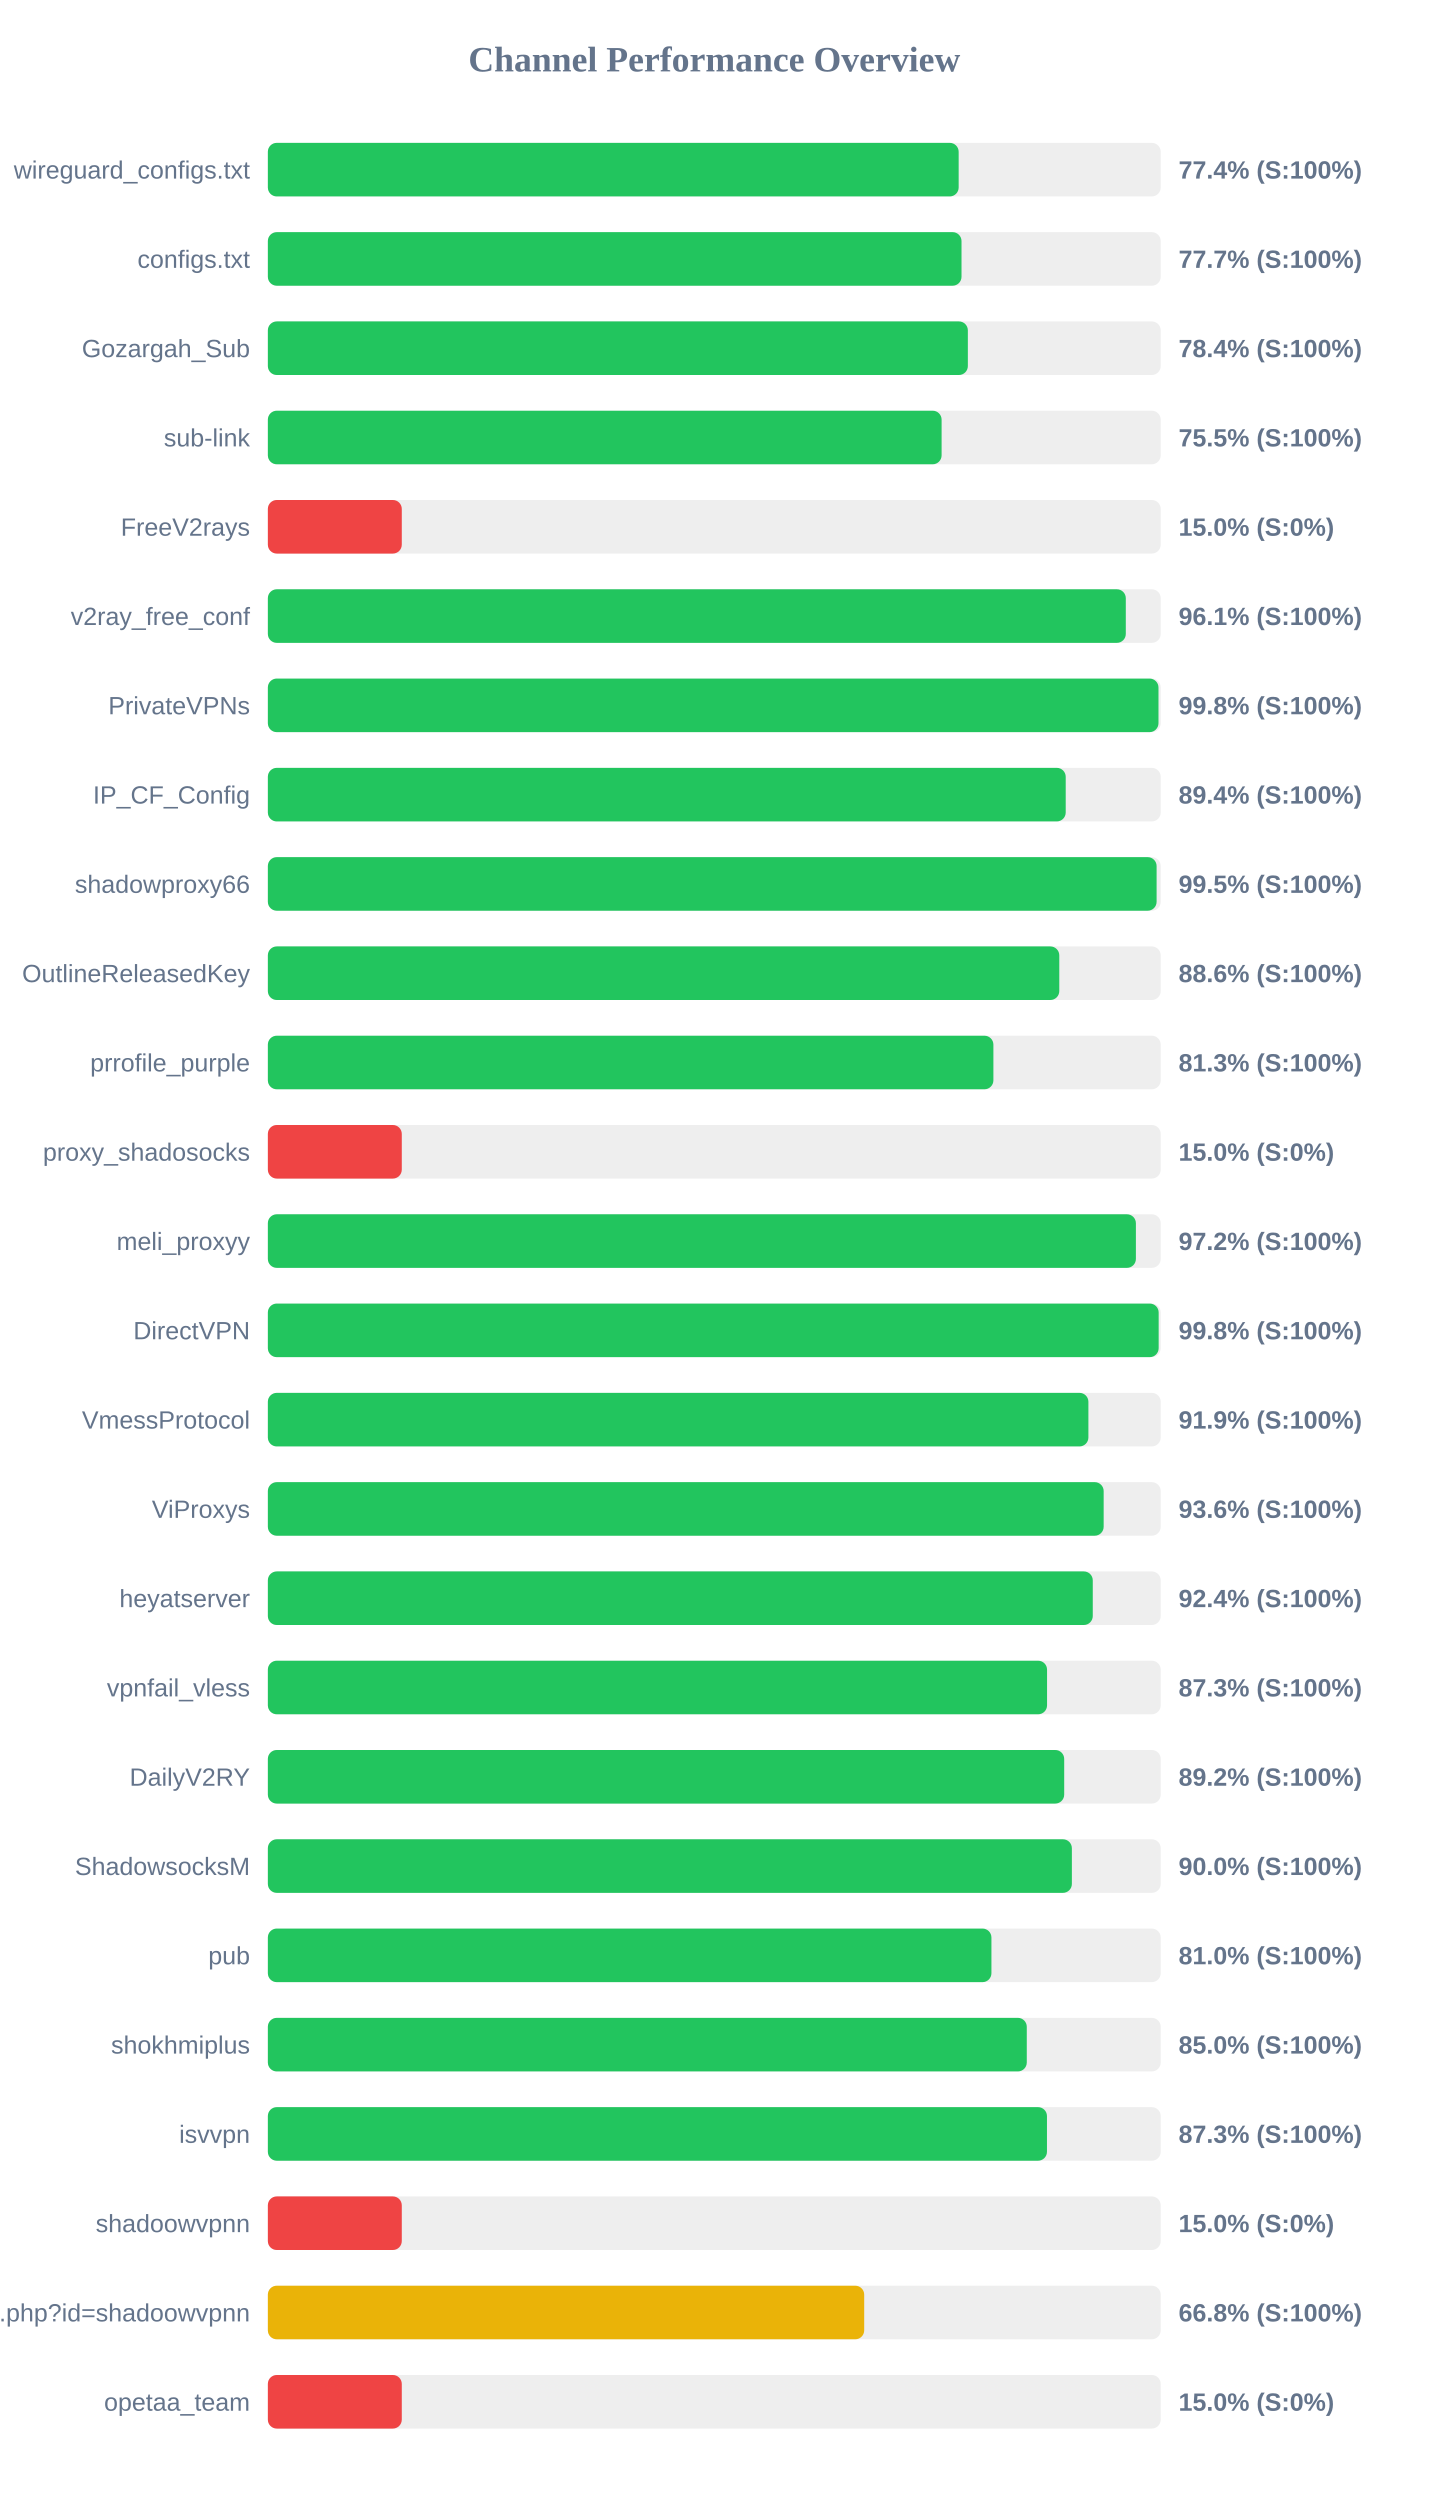
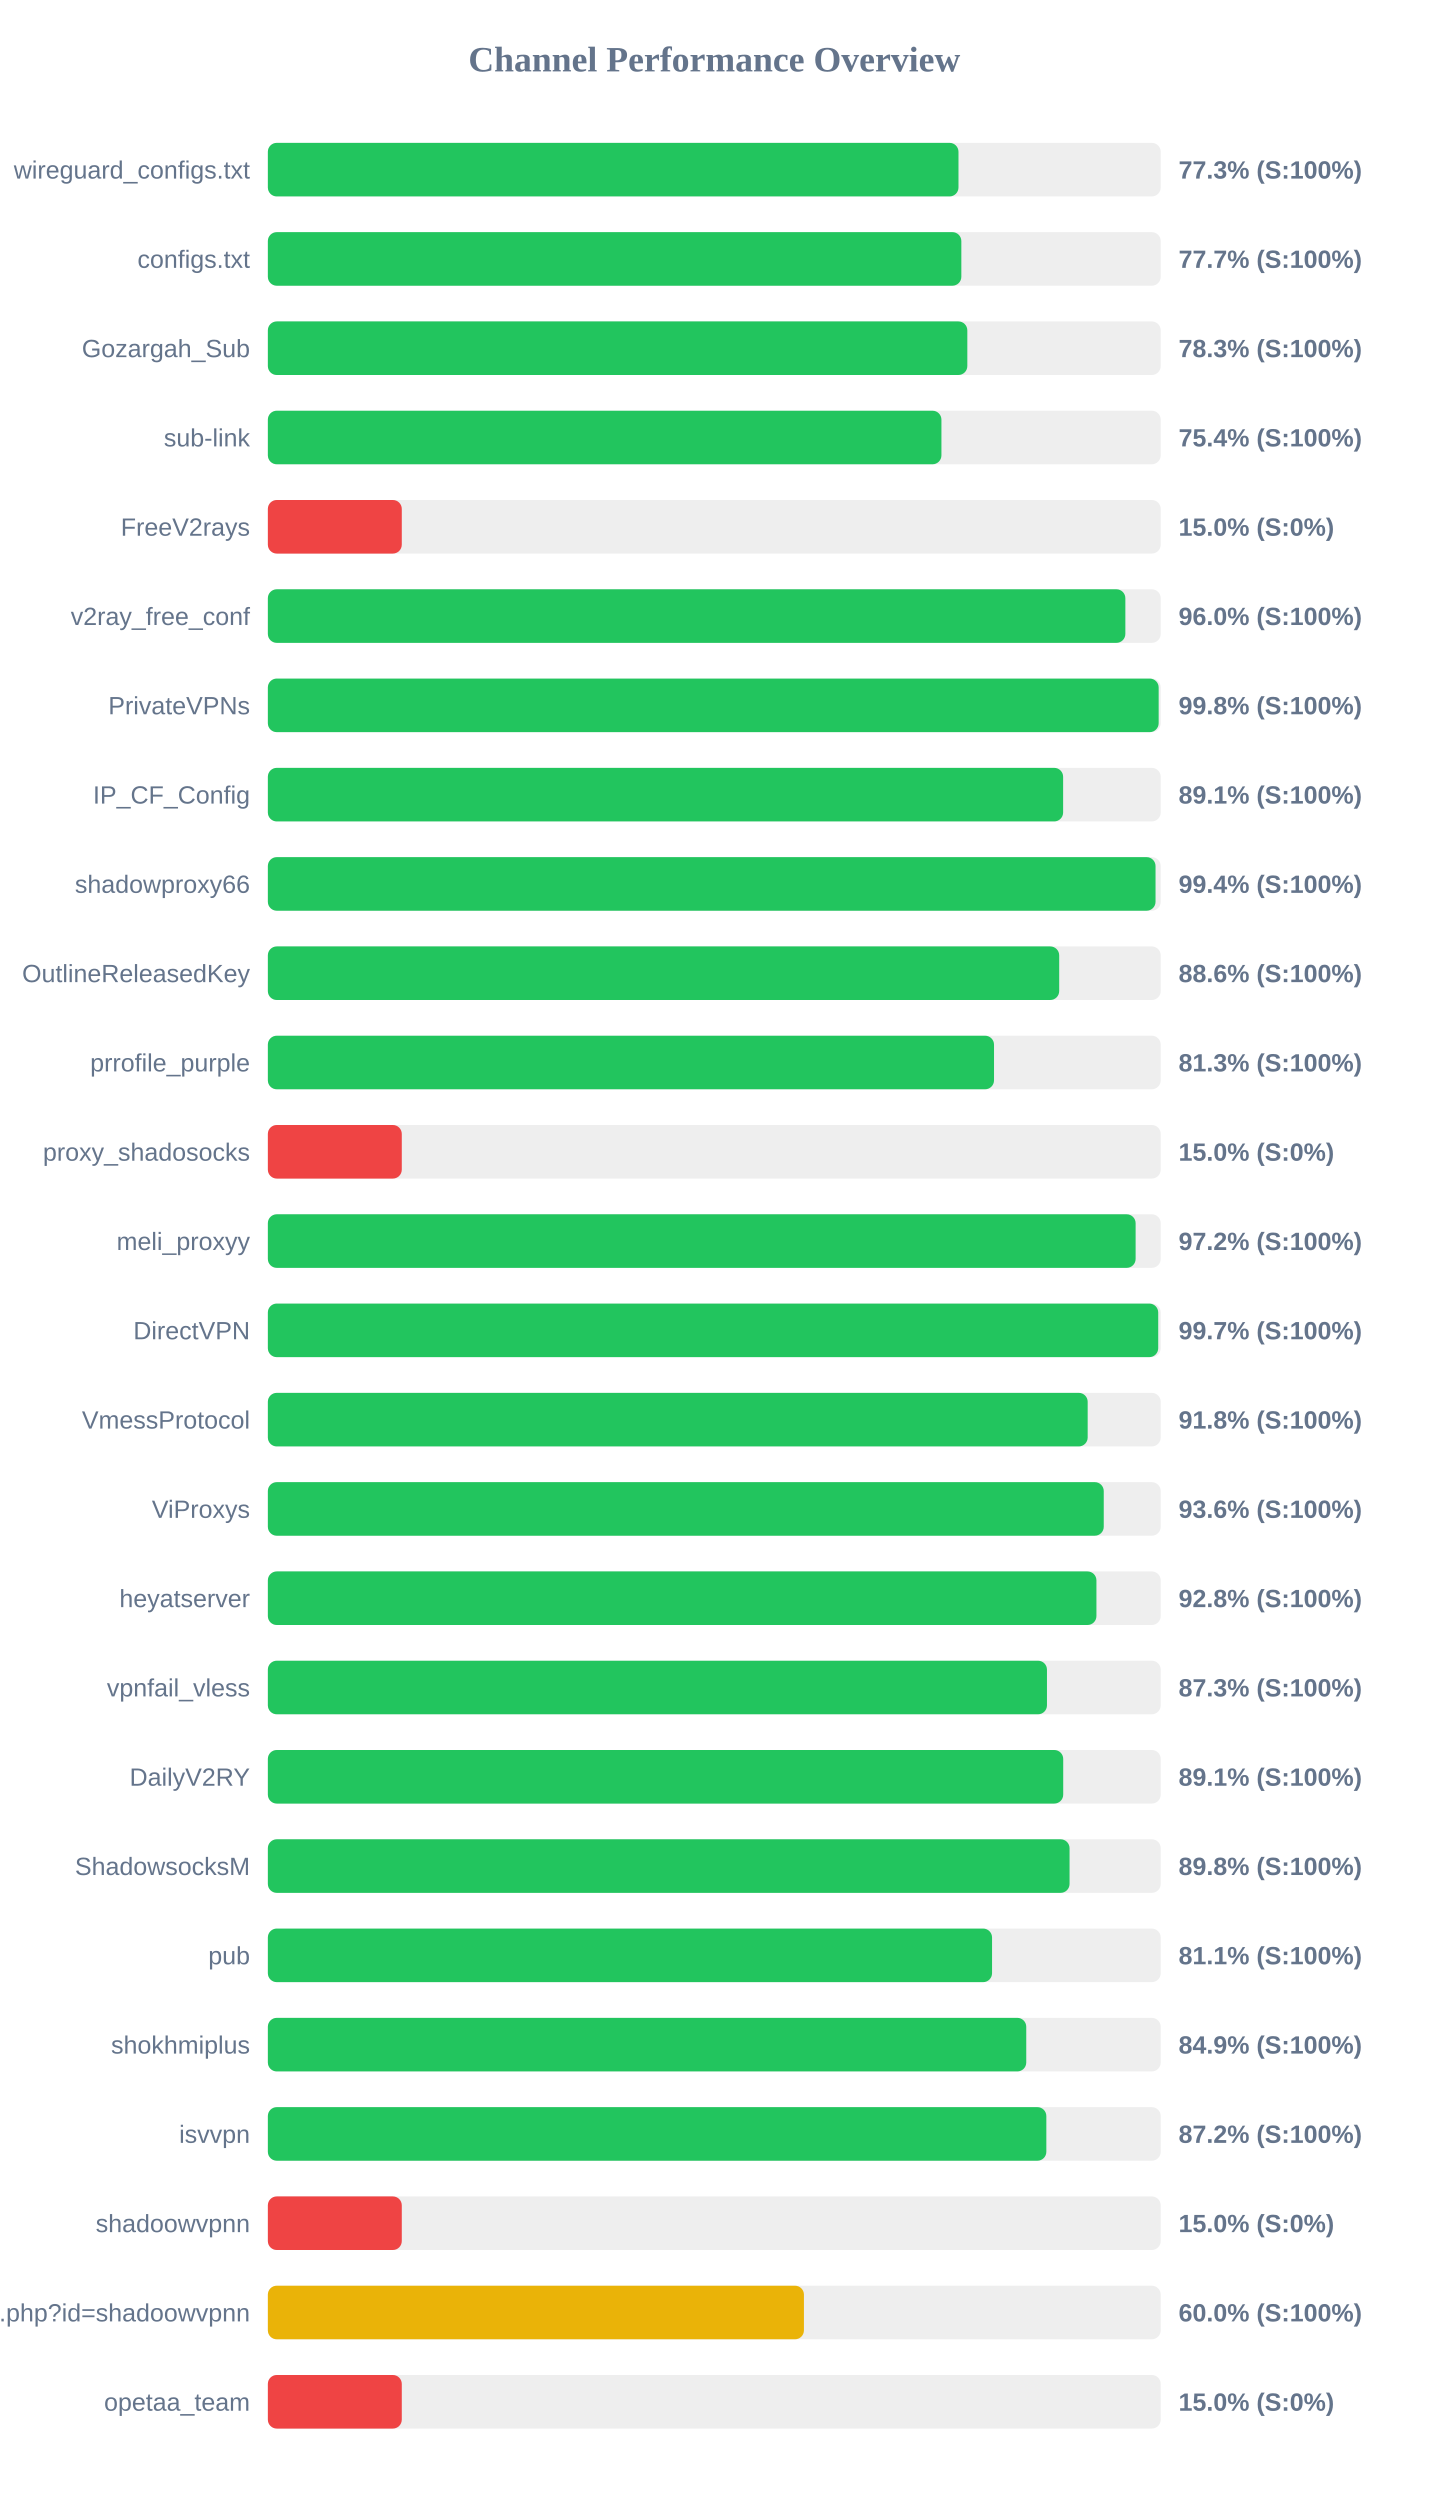
<svg xmlns="http://www.w3.org/2000/svg" width="800" height="1400" version="1.1">
  <style>
        .row { font: 14px Arial; fill: #64748b; }
        .score { font: bold 14px Arial; fill: #64748b; }
    </style>
  <text x="400" y="40" text-anchor="middle" font-size="20px" font-weight="bold" fill="#64748b">Channel Performance Overview</text>
  <rect x="150" y="80" width="500" height="30" fill="#eee" rx="5" />
-   <rect x="150" y="80" width="386.85" height="30" fill="#22c55e" rx="5" />
+   <rect x="150" y="80" width="386.75" height="30" fill="#22c55e" rx="5" />
  <text x="140" y="100" text-anchor="end" class="row">wireguard_configs.txt</text>
-   <text x="660" y="100" text-anchor="start" class="score">77.4% (S:100%)</text>
+   <text x="660" y="100" text-anchor="start" class="score">77.3% (S:100%)</text>
  <rect x="150" y="130" width="500" height="30" fill="#eee" rx="5" />
-   <rect x="150" y="130" width="388.45" height="30" fill="#22c55e" rx="5" />
+   <rect x="150" y="130" width="388.35" height="30" fill="#22c55e" rx="5" />
  <text x="140" y="150" text-anchor="end" class="row">configs.txt</text>
  <text x="660" y="150" text-anchor="start" class="score">77.7% (S:100%)</text>
  <rect x="150" y="180" width="500" height="30" fill="#eee" rx="5" />
-   <rect x="150" y="180" width="392.0" height="30" fill="#22c55e" rx="5" />
+   <rect x="150" y="180" width="391.7" height="30" fill="#22c55e" rx="5" />
  <text x="140" y="200" text-anchor="end" class="row">Gozargah_Sub</text>
-   <text x="660" y="200" text-anchor="start" class="score">78.4% (S:100%)</text>
+   <text x="660" y="200" text-anchor="start" class="score">78.3% (S:100%)</text>
  <rect x="150" y="230" width="500" height="30" fill="#eee" rx="5" />
-   <rect x="150" y="230" width="377.3" height="30" fill="#22c55e" rx="5" />
+   <rect x="150" y="230" width="377.2" height="30" fill="#22c55e" rx="5" />
  <text x="140" y="250" text-anchor="end" class="row">sub-link</text>
-   <text x="660" y="250" text-anchor="start" class="score">75.5% (S:100%)</text>
+   <text x="660" y="250" text-anchor="start" class="score">75.4% (S:100%)</text>
  <rect x="150" y="280" width="500" height="30" fill="#eee" rx="5" />
  <rect x="150" y="280" width="75.0" height="30" fill="#ef4444" rx="5" />
  <text x="140" y="300" text-anchor="end" class="row">FreeV2rays</text>
  <text x="660" y="300" text-anchor="start" class="score">15.0% (S:0%)</text>
  <rect x="150" y="330" width="500" height="30" fill="#eee" rx="5" />
-   <rect x="150" y="330" width="480.45" height="30" fill="#22c55e" rx="5" />
+   <rect x="150" y="330" width="480.2" height="30" fill="#22c55e" rx="5" />
  <text x="140" y="350" text-anchor="end" class="row">v2ray_free_conf</text>
-   <text x="660" y="350" text-anchor="start" class="score">96.1% (S:100%)</text>
+   <text x="660" y="350" text-anchor="start" class="score">96.0% (S:100%)</text>
  <rect x="150" y="380" width="500" height="30" fill="#eee" rx="5" />
-   <rect x="150" y="380" width="498.75" height="30" fill="#22c55e" rx="5" />
+   <rect x="150" y="380" width="498.85" height="30" fill="#22c55e" rx="5" />
  <text x="140" y="400" text-anchor="end" class="row">PrivateVPNs</text>
  <text x="660" y="400" text-anchor="start" class="score">99.8% (S:100%)</text>
  <rect x="150" y="430" width="500" height="30" fill="#eee" rx="5" />
-   <rect x="150" y="430" width="446.8" height="30" fill="#22c55e" rx="5" />
+   <rect x="150" y="430" width="445.35" height="30" fill="#22c55e" rx="5" />
  <text x="140" y="450" text-anchor="end" class="row">IP_CF_Config</text>
-   <text x="660" y="450" text-anchor="start" class="score">89.4% (S:100%)</text>
+   <text x="660" y="450" text-anchor="start" class="score">89.1% (S:100%)</text>
  <rect x="150" y="480" width="500" height="30" fill="#eee" rx="5" />
-   <rect x="150" y="480" width="497.7" height="30" fill="#22c55e" rx="5" />
+   <rect x="150" y="480" width="497.1" height="30" fill="#22c55e" rx="5" />
  <text x="140" y="500" text-anchor="end" class="row">shadowproxy66</text>
-   <text x="660" y="500" text-anchor="start" class="score">99.5% (S:100%)</text>
+   <text x="660" y="500" text-anchor="start" class="score">99.4% (S:100%)</text>
  <rect x="150" y="530" width="500" height="30" fill="#eee" rx="5" />
-   <rect x="150" y="530" width="443.2" height="30" fill="#22c55e" rx="5" />
+   <rect x="150" y="530" width="443.15" height="30" fill="#22c55e" rx="5" />
  <text x="140" y="550" text-anchor="end" class="row">OutlineReleasedKey</text>
  <text x="660" y="550" text-anchor="start" class="score">88.6% (S:100%)</text>
  <rect x="150" y="580" width="500" height="30" fill="#eee" rx="5" />
-   <rect x="150" y="580" width="406.3" height="30" fill="#22c55e" rx="5" />
+   <rect x="150" y="580" width="406.65" height="30" fill="#22c55e" rx="5" />
  <text x="140" y="600" text-anchor="end" class="row">prrofile_purple</text>
  <text x="660" y="600" text-anchor="start" class="score">81.3% (S:100%)</text>
  <rect x="150" y="630" width="500" height="30" fill="#eee" rx="5" />
  <rect x="150" y="630" width="75.0" height="30" fill="#ef4444" rx="5" />
  <text x="140" y="650" text-anchor="end" class="row">proxy_shadosocks</text>
  <text x="660" y="650" text-anchor="start" class="score">15.0% (S:0%)</text>
  <rect x="150" y="680" width="500" height="30" fill="#eee" rx="5" />
-   <rect x="150" y="680" width="486.1" height="30" fill="#22c55e" rx="5" />
+   <rect x="150" y="680" width="485.95" height="30" fill="#22c55e" rx="5" />
  <text x="140" y="700" text-anchor="end" class="row">meli_proxyy</text>
  <text x="660" y="700" text-anchor="start" class="score">97.2% (S:100%)</text>
  <rect x="150" y="730" width="500" height="30" fill="#eee" rx="5" />
-   <rect x="150" y="730" width="498.85" height="30" fill="#22c55e" rx="5" />
+   <rect x="150" y="730" width="498.6" height="30" fill="#22c55e" rx="5" />
  <text x="140" y="750" text-anchor="end" class="row">DirectVPN</text>
-   <text x="660" y="750" text-anchor="start" class="score">99.8% (S:100%)</text>
+   <text x="660" y="750" text-anchor="start" class="score">99.7% (S:100%)</text>
  <rect x="150" y="780" width="500" height="30" fill="#eee" rx="5" />
-   <rect x="150" y="780" width="459.5" height="30" fill="#22c55e" rx="5" />
+   <rect x="150" y="780" width="459.1" height="30" fill="#22c55e" rx="5" />
  <text x="140" y="800" text-anchor="end" class="row">VmessProtocol</text>
-   <text x="660" y="800" text-anchor="start" class="score">91.9% (S:100%)</text>
+   <text x="660" y="800" text-anchor="start" class="score">91.8% (S:100%)</text>
  <rect x="150" y="830" width="500" height="30" fill="#eee" rx="5" />
-   <rect x="150" y="830" width="468.05" height="30" fill="#22c55e" rx="5" />
+   <rect x="150" y="830" width="468.1" height="30" fill="#22c55e" rx="5" />
  <text x="140" y="850" text-anchor="end" class="row">ViProxys</text>
  <text x="660" y="850" text-anchor="start" class="score">93.6% (S:100%)</text>
  <rect x="150" y="880" width="500" height="30" fill="#eee" rx="5" />
-   <rect x="150" y="880" width="461.95" height="30" fill="#22c55e" rx="5" />
+   <rect x="150" y="880" width="464.0" height="30" fill="#22c55e" rx="5" />
  <text x="140" y="900" text-anchor="end" class="row">heyatserver</text>
-   <text x="660" y="900" text-anchor="start" class="score">92.4% (S:100%)</text>
+   <text x="660" y="900" text-anchor="start" class="score">92.8% (S:100%)</text>
  <rect x="150" y="930" width="500" height="30" fill="#eee" rx="5" />
-   <rect x="150" y="930" width="436.35" height="30" fill="#22c55e" rx="5" />
+   <rect x="150" y="930" width="436.3" height="30" fill="#22c55e" rx="5" />
  <text x="140" y="950" text-anchor="end" class="row">vpnfail_vless</text>
  <text x="660" y="950" text-anchor="start" class="score">87.3% (S:100%)</text>
  <rect x="150" y="980" width="500" height="30" fill="#eee" rx="5" />
-   <rect x="150" y="980" width="445.95" height="30" fill="#22c55e" rx="5" />
+   <rect x="150" y="980" width="445.4" height="30" fill="#22c55e" rx="5" />
  <text x="140" y="1000" text-anchor="end" class="row">DailyV2RY</text>
-   <text x="660" y="1000" text-anchor="start" class="score">89.2% (S:100%)</text>
+   <text x="660" y="1000" text-anchor="start" class="score">89.1% (S:100%)</text>
  <rect x="150" y="1030" width="500" height="30" fill="#eee" rx="5" />
-   <rect x="150" y="1030" width="450.25" height="30" fill="#22c55e" rx="5" />
+   <rect x="150" y="1030" width="448.95" height="30" fill="#22c55e" rx="5" />
  <text x="140" y="1050" text-anchor="end" class="row">ShadowsocksM</text>
-   <text x="660" y="1050" text-anchor="start" class="score">90.0% (S:100%)</text>
+   <text x="660" y="1050" text-anchor="start" class="score">89.8% (S:100%)</text>
  <rect x="150" y="1080" width="500" height="30" fill="#eee" rx="5" />
-   <rect x="150" y="1080" width="405.2" height="30" fill="#22c55e" rx="5" />
+   <rect x="150" y="1080" width="405.55" height="30" fill="#22c55e" rx="5" />
  <text x="140" y="1100" text-anchor="end" class="row">pub</text>
-   <text x="660" y="1100" text-anchor="start" class="score">81.0% (S:100%)</text>
+   <text x="660" y="1100" text-anchor="start" class="score">81.1% (S:100%)</text>
  <rect x="150" y="1130" width="500" height="30" fill="#eee" rx="5" />
-   <rect x="150" y="1130" width="425.0" height="30" fill="#22c55e" rx="5" />
+   <rect x="150" y="1130" width="424.7" height="30" fill="#22c55e" rx="5" />
  <text x="140" y="1150" text-anchor="end" class="row">shokhmiplus</text>
-   <text x="660" y="1150" text-anchor="start" class="score">85.0% (S:100%)</text>
+   <text x="660" y="1150" text-anchor="start" class="score">84.9% (S:100%)</text>
  <rect x="150" y="1180" width="500" height="30" fill="#eee" rx="5" />
-   <rect x="150" y="1180" width="436.3" height="30" fill="#22c55e" rx="5" />
+   <rect x="150" y="1180" width="435.95" height="30" fill="#22c55e" rx="5" />
  <text x="140" y="1200" text-anchor="end" class="row">isvvpn</text>
-   <text x="660" y="1200" text-anchor="start" class="score">87.3% (S:100%)</text>
+   <text x="660" y="1200" text-anchor="start" class="score">87.2% (S:100%)</text>
  <rect x="150" y="1230" width="500" height="30" fill="#eee" rx="5" />
  <rect x="150" y="1230" width="75.0" height="30" fill="#ef4444" rx="5" />
  <text x="140" y="1250" text-anchor="end" class="row">shadoowvpnn</text>
  <text x="660" y="1250" text-anchor="start" class="score">15.0% (S:0%)</text>
  <rect x="150" y="1280" width="500" height="30" fill="#eee" rx="5" />
-   <rect x="150" y="1280" width="333.95" height="30" fill="#eab308" rx="5" />
+   <rect x="150" y="1280" width="300.2" height="30" fill="#eab308" rx="5" />
  <text x="140" y="1300" text-anchor="end" class="row">api.php?id=shadoowvpnn</text>
-   <text x="660" y="1300" text-anchor="start" class="score">66.8% (S:100%)</text>
+   <text x="660" y="1300" text-anchor="start" class="score">60.0% (S:100%)</text>
  <rect x="150" y="1330" width="500" height="30" fill="#eee" rx="5" />
  <rect x="150" y="1330" width="75.0" height="30" fill="#ef4444" rx="5" />
  <text x="140" y="1350" text-anchor="end" class="row">opetaa_team</text>
  <text x="660" y="1350" text-anchor="start" class="score">15.0% (S:0%)</text>
</svg>
